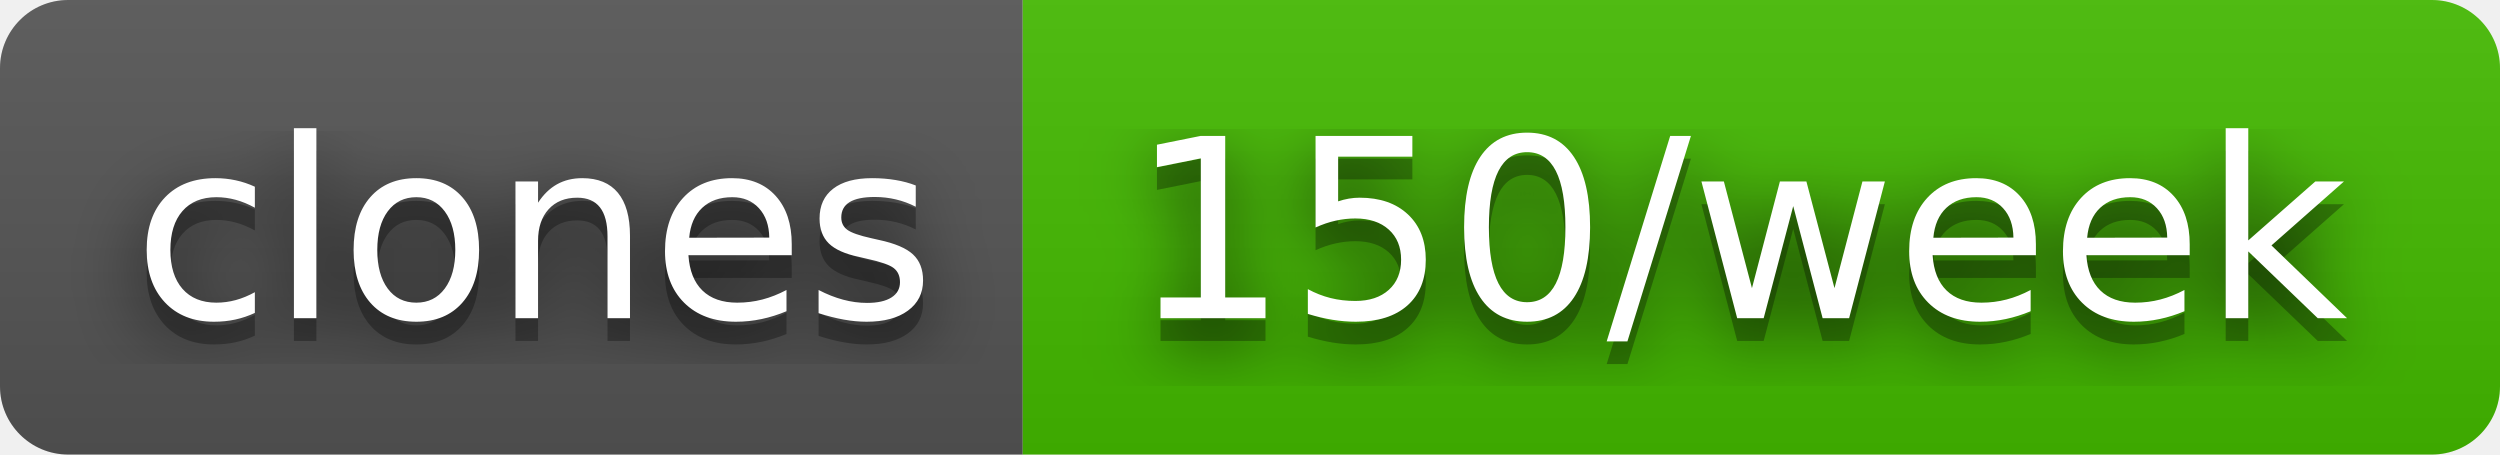
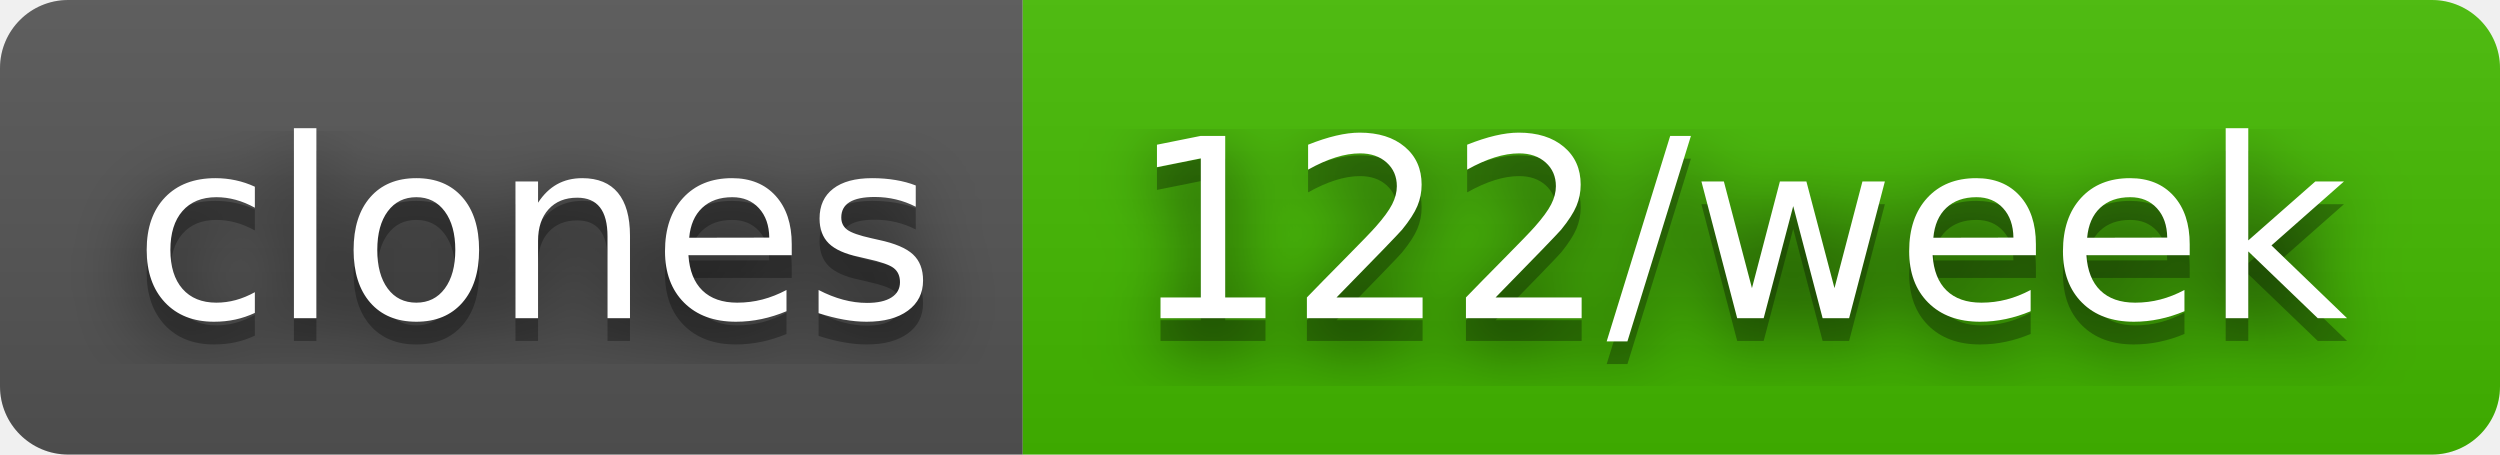
- <svg xmlns="http://www.w3.org/2000/svg" width="110" height="20" role="img" aria-label="clones: 150/week">
+ <svg xmlns="http://www.w3.org/2000/svg" width="110" height="20" role="img" aria-label="clones: 122/week">
  <filter id="blur">
    <feGaussianBlur stdDeviation="16" />
  </filter>
  <linearGradient id="s" x2="0" y2="100%">
    <stop offset="0" stop-color="#bbb" stop-opacity=".1" />
    <stop offset="1" stop-opacity=".1" />
  </linearGradient>
  <clipPath id="r">
    <rect width="110" height="20" rx="3" />
  </clipPath>
  <g clip-path="url(#r)">
    <rect width="45" height="20" fill="#555" />
    <rect x="45" width="65" height="20" fill="#4b0" />
    <rect width="110" height="20" fill="url(#s)" />
  </g>
  <g fill="#fff" text-anchor="middle" font-family="Verdana,Geneva,DejaVu Sans,sans-serif" text-rendering="geometricPrecision" font-size="110">
    <g transform="scale(.1)">
      <g aria-hidden="true" fill="#010101">
        <text x="235" y="150" fill-opacity=".8" filter="url(#blur)" textLength="350">clones</text>
        <text x="235" y="150" fill-opacity=".3" textLength="350">clones</text>
      </g>
      <text x="235" y="140" textLength="350">clones</text>
    </g>
    <g transform="scale(.1)">
      <g aria-hidden="true" fill="#010101">
-         <text x="765" y="150" fill-opacity=".8" filter="url(#blur)" textLength="550">150/week</text>
-         <text x="765" y="150" fill-opacity=".3" textLength="550">150/week</text>
+         <text x="765" y="150" fill-opacity=".8" filter="url(#blur)" textLength="550">122/week</text>
+         <text x="765" y="150" fill-opacity=".3" textLength="550">122/week</text>
      </g>
-       <text x="765" y="140" textLength="550">150/week</text>
+       <text x="765" y="140" textLength="550">122/week</text>
    </g>
  </g>
</svg>
